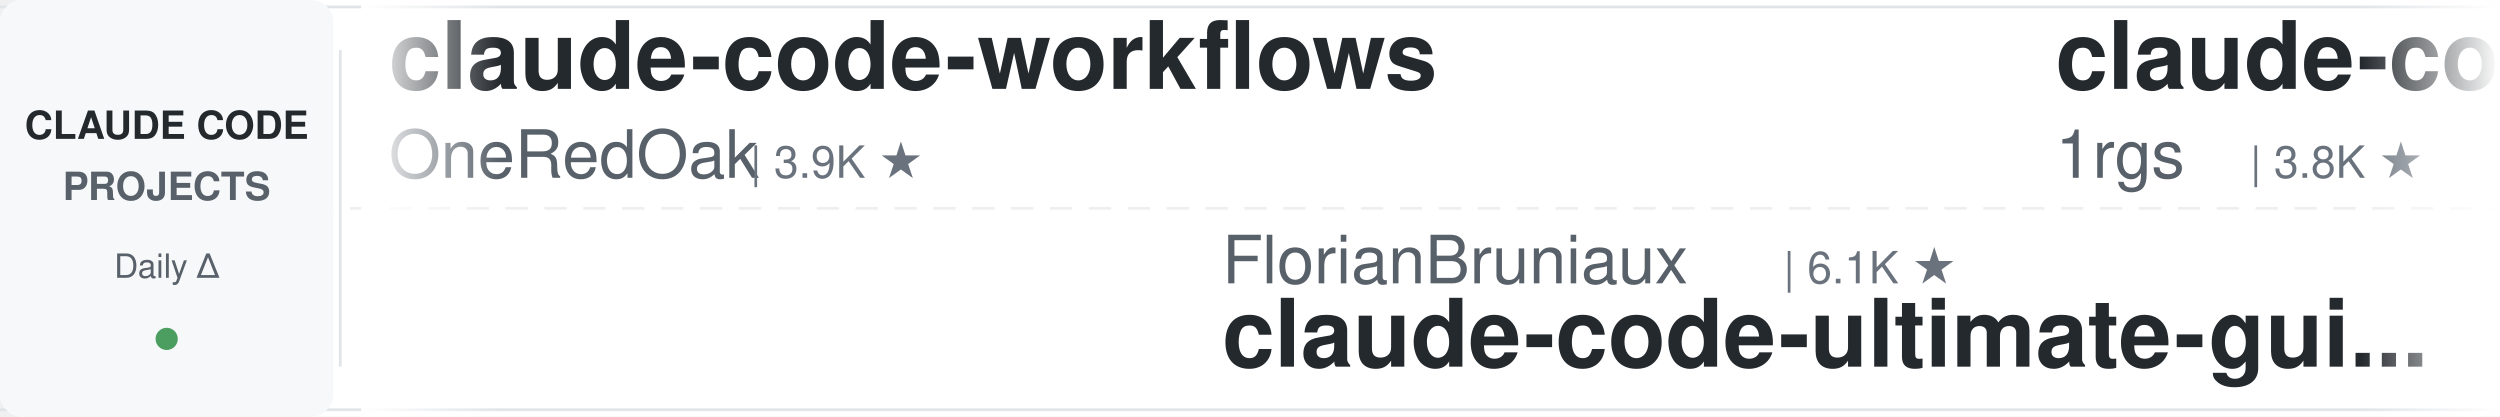
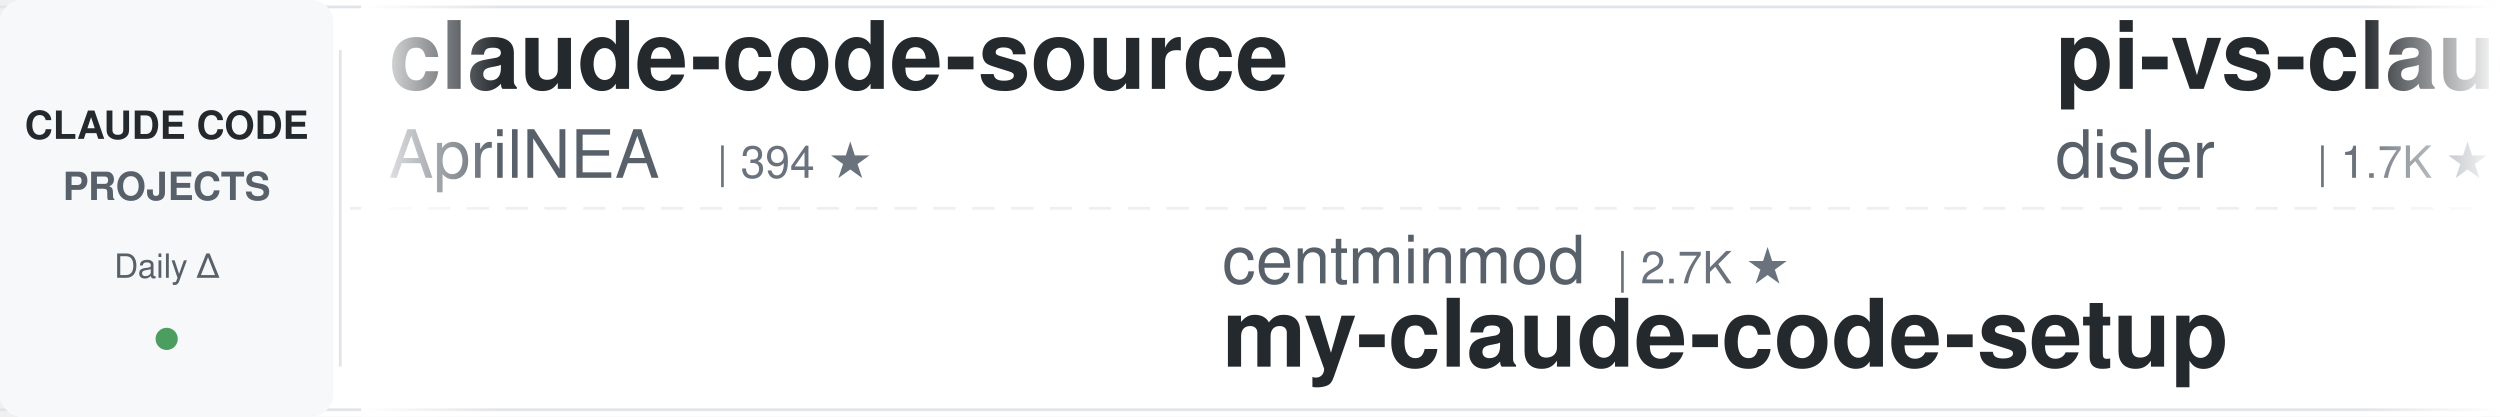
<svg xmlns="http://www.w3.org/2000/svg" width="900" height="150">
  <defs>
    <linearGradient id="leftFade" x1="0%" y1="0%" x2="100%" y2="0%">
      <stop offset="0%" style="stop-color:#ffffff;stop-opacity:1" />
      <stop offset="100%" style="stop-color:#ffffff;stop-opacity:0" />
    </linearGradient>
    <linearGradient id="rightFade" x1="0%" y1="0%" x2="100%" y2="0%">
      <stop offset="0%" style="stop-color:#ffffff;stop-opacity:0" />
      <stop offset="100%" style="stop-color:#ffffff;stop-opacity:1" />
    </linearGradient>
  </defs>
  <rect width="900" height="150" fill="#ffffff" rx="8" />
  <rect x="0" y="2" width="900" height="1" fill="#e1e4e8" />
  <rect x="0" y="147" width="900" height="1" fill="#e1e4e8" />
  <line x1="0" y1="75" x2="900" y2="75" stroke="#e1e4e8" stroke-width="1" stroke-dasharray="8 6" opacity="0.6" />
  <rect x="0" y="0" width="120" height="150" fill="#f6f8fa" rx="8" />
  <text x="60" y="50" font-family="-apple-system, BlinkMacSystemFont, 'Segoe UI', Helvetica, Arial, sans-serif" font-size="14" font-weight="600" fill="#24292e" text-anchor="middle">CLAUDE CODE</text>
  <text x="60" y="72" font-family="-apple-system, BlinkMacSystemFont, 'Segoe UI', Helvetica, Arial, sans-serif" font-size="14" font-weight="600" fill="#586069" text-anchor="middle">PROJECTS</text>
  <text x="60" y="100" font-family="-apple-system, BlinkMacSystemFont, 'Segoe UI', Helvetica, Arial, sans-serif" font-size="12" font-weight="500" fill="#586069" text-anchor="middle">Daily Δ</text>
  <circle cx="60" cy="122" r="4" fill="#22863a" opacity="0.8" />
  <rect x="122" y="18" width="1" height="114" fill="#e1e4e8" />
  <clipPath id="tickerClip">
    <rect x="130" y="0" width="770" height="150" />
  </clipPath>
  <g clip-path="url(#tickerClip)">
    <g id="tickerItems">
      <animateTransform attributeName="transform" attributeType="XML" type="translate" from="0 0" to="-3000 0" dur="54s" repeatCount="indefinite" />
      <g transform="translate(0, 0)">
+         <text x="140" y="32" font-family="-apple-system, BlinkMacSystemFont, 'Segoe UI', Helvetica, Arial, sans-serif" font-size="34" font-weight="600" fill="#24292e">claude-code-source</text>
+         <text x="140" y="64" font-family="-apple-system, BlinkMacSystemFont, 'Segoe UI', Helvetica, Arial, sans-serif" font-size="24" font-weight="400" fill="#586069">AprilNEA</text>
+         <text x="258" y="64" font-family="-apple-system, BlinkMacSystemFont, 'Segoe UI', Helvetica, Arial, sans-serif" font-size="16" font-weight="500" fill="#6a737d">| 394 ★</text>
+       </g>
+       <g transform="translate(300, 0)">
+         <text x="140" y="102" font-family="-apple-system, BlinkMacSystemFont, 'Segoe UI', Helvetica, Arial, sans-serif" font-size="24" font-weight="400" fill="#586069">centminmod</text>
+         <text x="282" y="102" font-family="-apple-system, BlinkMacSystemFont, 'Segoe UI', Helvetica, Arial, sans-serif" font-size="16" font-weight="500" fill="#6a737d">| 2.7K ★</text>
+         <text x="140" y="132" font-family="-apple-system, BlinkMacSystemFont, 'Segoe UI', Helvetica, Arial, sans-serif" font-size="34" font-weight="600" fill="#24292e">my-claude-code-setup</text>
+       </g>
+       <g transform="translate(600, 0)">
+         <text x="140" y="32" font-family="-apple-system, BlinkMacSystemFont, 'Segoe UI', Helvetica, Arial, sans-serif" font-size="34" font-weight="600" fill="#24292e">pi-vs-claude-code</text>
+         <text x="140" y="64" font-family="-apple-system, BlinkMacSystemFont, 'Segoe UI', Helvetica, Arial, sans-serif" font-size="24" font-weight="400" fill="#586069">disler</text>
+         <text x="234" y="64" font-family="-apple-system, BlinkMacSystemFont, 'Segoe UI', Helvetica, Arial, sans-serif" font-size="16" font-weight="500" fill="#6a737d">| 1.7K ★</text>
+       </g>
+       <g transform="translate(900, 0)">
+         <text x="140" y="102" font-family="-apple-system, BlinkMacSystemFont, 'Segoe UI', Helvetica, Arial, sans-serif" font-size="24" font-weight="400" fill="#586069">davila7</text>
+         <text x="246" y="102" font-family="-apple-system, BlinkMacSystemFont, 'Segoe UI', Helvetica, Arial, sans-serif" font-size="16" font-weight="500" fill="#6a737d">| 32.6K ★</text>
+         <text x="140" y="132" font-family="-apple-system, BlinkMacSystemFont, 'Segoe UI', Helvetica, Arial, sans-serif" font-size="34" font-weight="600" fill="#24292e">claude-code-templates</text>
+       </g>
+       <g transform="translate(1200, 0)">
+         <text x="140" y="32" font-family="-apple-system, BlinkMacSystemFont, 'Segoe UI', Helvetica, Arial, sans-serif" font-size="34" font-weight="600" fill="#24292e">claude_codex_bridge</text>
+         <text x="140" y="64" font-family="-apple-system, BlinkMacSystemFont, 'Segoe UI', Helvetica, Arial, sans-serif" font-size="24" font-weight="400" fill="#586069">SeemSeam</text>
+         <text x="258" y="64" font-family="-apple-system, BlinkMacSystemFont, 'Segoe UI', Helvetica, Arial, sans-serif" font-size="16" font-weight="500" fill="#6a737d">| 3.6K ★</text>
+       </g>
+       <g transform="translate(1500, 0)">
+         <text x="140" y="102" font-family="-apple-system, BlinkMacSystemFont, 'Segoe UI', Helvetica, Arial, sans-serif" font-size="24" font-weight="400" fill="#586069">anthropics</text>
+         <text x="282" y="102" font-family="-apple-system, BlinkMacSystemFont, 'Segoe UI', Helvetica, Arial, sans-serif" font-size="16" font-weight="500" fill="#6a737d">| 6.3K ★</text>
+         <text x="140" y="132" font-family="-apple-system, BlinkMacSystemFont, 'Segoe UI', Helvetica, Arial, sans-serif" font-size="34" font-weight="600" fill="#24292e">claude-code-security-rev...</text>
+       </g>
+       <g transform="translate(1800, 0)">
+         <text x="140" y="32" font-family="-apple-system, BlinkMacSystemFont, 'Segoe UI', Helvetica, Arial, sans-serif" font-size="34" font-weight="600" fill="#24292e">claude-code-my-workflow</text>
+         <text x="140" y="64" font-family="-apple-system, BlinkMacSystemFont, 'Segoe UI', Helvetica, Arial, sans-serif" font-size="24" font-weight="400" fill="#586069">pedrohcgs</text>
+         <text x="270" y="64" font-family="-apple-system, BlinkMacSystemFont, 'Segoe UI', Helvetica, Arial, sans-serif" font-size="16" font-weight="500" fill="#6a737d">| 1.7K ★</text>
+       </g>
+       <g transform="translate(2100, 0)">
+         <text x="140" y="102" font-family="-apple-system, BlinkMacSystemFont, 'Segoe UI', Helvetica, Arial, sans-serif" font-size="24" font-weight="400" fill="#586069">daymade</text>
+         <text x="246" y="102" font-family="-apple-system, BlinkMacSystemFont, 'Segoe UI', Helvetica, Arial, sans-serif" font-size="16" font-weight="500" fill="#6a737d">| 1.5K ★</text>
+         <text x="140" y="132" font-family="-apple-system, BlinkMacSystemFont, 'Segoe UI', Helvetica, Arial, sans-serif" font-size="34" font-weight="600" fill="#24292e">claude-code-skills</text>
+       </g>
+       <g transform="translate(2400, 0)">
        <text x="140" y="32" font-family="-apple-system, BlinkMacSystemFont, 'Segoe UI', Helvetica, Arial, sans-serif" font-size="34" font-weight="600" fill="#24292e">claude-code-workflows</text>
        <text x="140" y="64" font-family="-apple-system, BlinkMacSystemFont, 'Segoe UI', Helvetica, Arial, sans-serif" font-size="24" font-weight="400" fill="#586069">OneRedOak</text>
        <text x="270" y="64" font-family="-apple-system, BlinkMacSystemFont, 'Segoe UI', Helvetica, Arial, sans-serif" font-size="16" font-weight="500" fill="#6a737d">| 3.9K ★</text>
      </g>
-       <g transform="translate(300, 0)">
-         <text x="140" y="102" font-family="-apple-system, BlinkMacSystemFont, 'Segoe UI', Helvetica, Arial, sans-serif" font-size="24" font-weight="400" fill="#586069">FlorianBruniaux</text>
-         <text x="342" y="102" font-family="-apple-system, BlinkMacSystemFont, 'Segoe UI', Helvetica, Arial, sans-serif" font-size="16" font-weight="500" fill="#6a737d">| 6.1K ★</text>
-         <text x="140" y="132" font-family="-apple-system, BlinkMacSystemFont, 'Segoe UI', Helvetica, Arial, sans-serif" font-size="34" font-weight="600" fill="#24292e">claude-code-ultimate-gui...</text>
-       </g>
-       <g transform="translate(600, 0)">
-         <text x="140" y="32" font-family="-apple-system, BlinkMacSystemFont, 'Segoe UI', Helvetica, Arial, sans-serif" font-size="34" font-weight="600" fill="#24292e">claude-code-proxy</text>
-         <text x="140" y="64" font-family="-apple-system, BlinkMacSystemFont, 'Segoe UI', Helvetica, Arial, sans-serif" font-size="24" font-weight="400" fill="#586069">1rgs</text>
-         <text x="210" y="64" font-family="-apple-system, BlinkMacSystemFont, 'Segoe UI', Helvetica, Arial, sans-serif" font-size="16" font-weight="500" fill="#6a737d">| 3.8K ★</text>
-       </g>
-       <g transform="translate(900, 0)">
-         <text x="140" y="102" font-family="-apple-system, BlinkMacSystemFont, 'Segoe UI', Helvetica, Arial, sans-serif" font-size="24" font-weight="400" fill="#586069">anthropics</text>
-         <text x="282" y="102" font-family="-apple-system, BlinkMacSystemFont, 'Segoe UI', Helvetica, Arial, sans-serif" font-size="16" font-weight="500" fill="#6a737d">| 1.0K ★</text>
-         <text x="140" y="132" font-family="-apple-system, BlinkMacSystemFont, 'Segoe UI', Helvetica, Arial, sans-serif" font-size="34" font-weight="600" fill="#24292e">claude-code-base-action</text>
-       </g>
-       <g transform="translate(1200, 0)">
-         <text x="140" y="32" font-family="-apple-system, BlinkMacSystemFont, 'Segoe UI', Helvetica, Arial, sans-serif" font-size="34" font-weight="600" fill="#24292e">claude-code-engineering</text>
-         <text x="140" y="64" font-family="-apple-system, BlinkMacSystemFont, 'Segoe UI', Helvetica, Arial, sans-serif" font-size="24" font-weight="400" fill="#586069">huangjia2019</text>
-         <text x="306" y="64" font-family="-apple-system, BlinkMacSystemFont, 'Segoe UI', Helvetica, Arial, sans-serif" font-size="16" font-weight="500" fill="#6a737d">| 1.1K ★</text>
-       </g>
-       <g transform="translate(1500, 0)">
-         <text x="140" y="102" font-family="-apple-system, BlinkMacSystemFont, 'Segoe UI', Helvetica, Arial, sans-serif" font-size="24" font-weight="400" fill="#586069">musistudio</text>
-         <text x="282" y="102" font-family="-apple-system, BlinkMacSystemFont, 'Segoe UI', Helvetica, Arial, sans-serif" font-size="16" font-weight="500" fill="#6a737d">| 37.6K ★</text>
-         <text x="140" y="132" font-family="-apple-system, BlinkMacSystemFont, 'Segoe UI', Helvetica, Arial, sans-serif" font-size="34" font-weight="600" fill="#24292e">claude-code-router</text>
-       </g>
-       <g transform="translate(1800, 0)">
-         <text x="140" y="32" font-family="-apple-system, BlinkMacSystemFont, 'Segoe UI', Helvetica, Arial, sans-serif" font-size="34" font-weight="600" fill="#24292e">claude-code-rust</text>
-         <text x="140" y="64" font-family="-apple-system, BlinkMacSystemFont, 'Segoe UI', Helvetica, Arial, sans-serif" font-size="24" font-weight="400" fill="#586069">lorryjovens-hub</text>
-         <text x="342" y="64" font-family="-apple-system, BlinkMacSystemFont, 'Segoe UI', Helvetica, Arial, sans-serif" font-size="16" font-weight="500" fill="#6a737d">| 1.7K ★</text>
-       </g>
-       <g transform="translate(2100, 0)">
-         <text x="140" y="102" font-family="-apple-system, BlinkMacSystemFont, 'Segoe UI', Helvetica, Arial, sans-serif" font-size="24" font-weight="400" fill="#586069">digitalsamba</text>
-         <text x="306" y="102" font-family="-apple-system, BlinkMacSystemFont, 'Segoe UI', Helvetica, Arial, sans-serif" font-size="16" font-weight="500" fill="#6a737d">| 2.2K ★</text>
-         <text x="140" y="132" font-family="-apple-system, BlinkMacSystemFont, 'Segoe UI', Helvetica, Arial, sans-serif" font-size="34" font-weight="600" fill="#24292e">claude-code-video-toolki...</text>
-       </g>
-       <g transform="translate(2400, 0)">
-         <text x="140" y="32" font-family="-apple-system, BlinkMacSystemFont, 'Segoe UI', Helvetica, Arial, sans-serif" font-size="34" font-weight="600" fill="#24292e">ClaudeCodeAgents</text>
-         <text x="140" y="64" font-family="-apple-system, BlinkMacSystemFont, 'Segoe UI', Helvetica, Arial, sans-serif" font-size="24" font-weight="400" fill="#586069">darcyegb</text>
-         <text x="258" y="64" font-family="-apple-system, BlinkMacSystemFont, 'Segoe UI', Helvetica, Arial, sans-serif" font-size="16" font-weight="500" fill="#6a737d">| 773 ★</text>
-       </g>
      <g transform="translate(2700, 0)">
-         <text x="140" y="102" font-family="-apple-system, BlinkMacSystemFont, 'Segoe UI', Helvetica, Arial, sans-serif" font-size="24" font-weight="400" fill="#586069">Windy3f3f3f3f</text>
-         <text x="318" y="102" font-family="-apple-system, BlinkMacSystemFont, 'Segoe UI', Helvetica, Arial, sans-serif" font-size="16" font-weight="500" fill="#6a737d">| 2.7K ★</text>
-         <text x="140" y="132" font-family="-apple-system, BlinkMacSystemFont, 'Segoe UI', Helvetica, Arial, sans-serif" font-size="34" font-weight="600" fill="#24292e">claude-code-from-scratch</text>
+         <text x="140" y="102" font-family="-apple-system, BlinkMacSystemFont, 'Segoe UI', Helvetica, Arial, sans-serif" font-size="24" font-weight="400" fill="#586069">Yeachan-Heo</text>
+         <text x="294" y="102" font-family="-apple-system, BlinkMacSystemFont, 'Segoe UI', Helvetica, Arial, sans-serif" font-size="16" font-weight="500" fill="#6a737d">| 39.8K ★</text>
+         <text x="140" y="132" font-family="-apple-system, BlinkMacSystemFont, 'Segoe UI', Helvetica, Arial, sans-serif" font-size="34" font-weight="600" fill="#24292e">oh-my-claudecode</text>
      </g>
      <g transform="translate(3000, 0)">
-         <text x="140" y="32" font-family="-apple-system, BlinkMacSystemFont, 'Segoe UI', Helvetica, Arial, sans-serif" font-size="34" font-weight="600" fill="#24292e">claude-code-workflows</text>
-         <text x="140" y="64" font-family="-apple-system, BlinkMacSystemFont, 'Segoe UI', Helvetica, Arial, sans-serif" font-size="24" font-weight="400" fill="#586069">OneRedOak</text>
-         <text x="270" y="64" font-family="-apple-system, BlinkMacSystemFont, 'Segoe UI', Helvetica, Arial, sans-serif" font-size="16" font-weight="500" fill="#6a737d">| 3.9K ★</text>
+         <text x="140" y="32" font-family="-apple-system, BlinkMacSystemFont, 'Segoe UI', Helvetica, Arial, sans-serif" font-size="34" font-weight="600" fill="#24292e">claude-code-source</text>
+         <text x="140" y="64" font-family="-apple-system, BlinkMacSystemFont, 'Segoe UI', Helvetica, Arial, sans-serif" font-size="24" font-weight="400" fill="#586069">AprilNEA</text>
+         <text x="258" y="64" font-family="-apple-system, BlinkMacSystemFont, 'Segoe UI', Helvetica, Arial, sans-serif" font-size="16" font-weight="500" fill="#6a737d">| 394 ★</text>
      </g>
      <g transform="translate(3300, 0)">
-         <text x="140" y="102" font-family="-apple-system, BlinkMacSystemFont, 'Segoe UI', Helvetica, Arial, sans-serif" font-size="24" font-weight="400" fill="#586069">FlorianBruniaux</text>
-         <text x="342" y="102" font-family="-apple-system, BlinkMacSystemFont, 'Segoe UI', Helvetica, Arial, sans-serif" font-size="16" font-weight="500" fill="#6a737d">| 6.1K ★</text>
-         <text x="140" y="132" font-family="-apple-system, BlinkMacSystemFont, 'Segoe UI', Helvetica, Arial, sans-serif" font-size="34" font-weight="600" fill="#24292e">claude-code-ultimate-gui...</text>
+         <text x="140" y="102" font-family="-apple-system, BlinkMacSystemFont, 'Segoe UI', Helvetica, Arial, sans-serif" font-size="24" font-weight="400" fill="#586069">centminmod</text>
+         <text x="282" y="102" font-family="-apple-system, BlinkMacSystemFont, 'Segoe UI', Helvetica, Arial, sans-serif" font-size="16" font-weight="500" fill="#6a737d">| 2.7K ★</text>
+         <text x="140" y="132" font-family="-apple-system, BlinkMacSystemFont, 'Segoe UI', Helvetica, Arial, sans-serif" font-size="34" font-weight="600" fill="#24292e">my-claude-code-setup</text>
      </g>
      <g transform="translate(3600, 0)">
-         <text x="140" y="32" font-family="-apple-system, BlinkMacSystemFont, 'Segoe UI', Helvetica, Arial, sans-serif" font-size="34" font-weight="600" fill="#24292e">claude-code-proxy</text>
-         <text x="140" y="64" font-family="-apple-system, BlinkMacSystemFont, 'Segoe UI', Helvetica, Arial, sans-serif" font-size="24" font-weight="400" fill="#586069">1rgs</text>
-         <text x="210" y="64" font-family="-apple-system, BlinkMacSystemFont, 'Segoe UI', Helvetica, Arial, sans-serif" font-size="16" font-weight="500" fill="#6a737d">| 3.8K ★</text>
+         <text x="140" y="32" font-family="-apple-system, BlinkMacSystemFont, 'Segoe UI', Helvetica, Arial, sans-serif" font-size="34" font-weight="600" fill="#24292e">pi-vs-claude-code</text>
+         <text x="140" y="64" font-family="-apple-system, BlinkMacSystemFont, 'Segoe UI', Helvetica, Arial, sans-serif" font-size="24" font-weight="400" fill="#586069">disler</text>
+         <text x="234" y="64" font-family="-apple-system, BlinkMacSystemFont, 'Segoe UI', Helvetica, Arial, sans-serif" font-size="16" font-weight="500" fill="#6a737d">| 1.7K ★</text>
      </g>
      <g transform="translate(3900, 0)">
-         <text x="140" y="102" font-family="-apple-system, BlinkMacSystemFont, 'Segoe UI', Helvetica, Arial, sans-serif" font-size="24" font-weight="400" fill="#586069">anthropics</text>
-         <text x="282" y="102" font-family="-apple-system, BlinkMacSystemFont, 'Segoe UI', Helvetica, Arial, sans-serif" font-size="16" font-weight="500" fill="#6a737d">| 1.0K ★</text>
-         <text x="140" y="132" font-family="-apple-system, BlinkMacSystemFont, 'Segoe UI', Helvetica, Arial, sans-serif" font-size="34" font-weight="600" fill="#24292e">claude-code-base-action</text>
+         <text x="140" y="102" font-family="-apple-system, BlinkMacSystemFont, 'Segoe UI', Helvetica, Arial, sans-serif" font-size="24" font-weight="400" fill="#586069">davila7</text>
+         <text x="246" y="102" font-family="-apple-system, BlinkMacSystemFont, 'Segoe UI', Helvetica, Arial, sans-serif" font-size="16" font-weight="500" fill="#6a737d">| 32.6K ★</text>
+         <text x="140" y="132" font-family="-apple-system, BlinkMacSystemFont, 'Segoe UI', Helvetica, Arial, sans-serif" font-size="34" font-weight="600" fill="#24292e">claude-code-templates</text>
      </g>
    </g>
  </g>
  <rect x="130" y="0" width="50" height="150" fill="url(#leftFade)" />
  <rect x="850" y="0" width="50" height="150" fill="url(#rightFade)" />
</svg>
